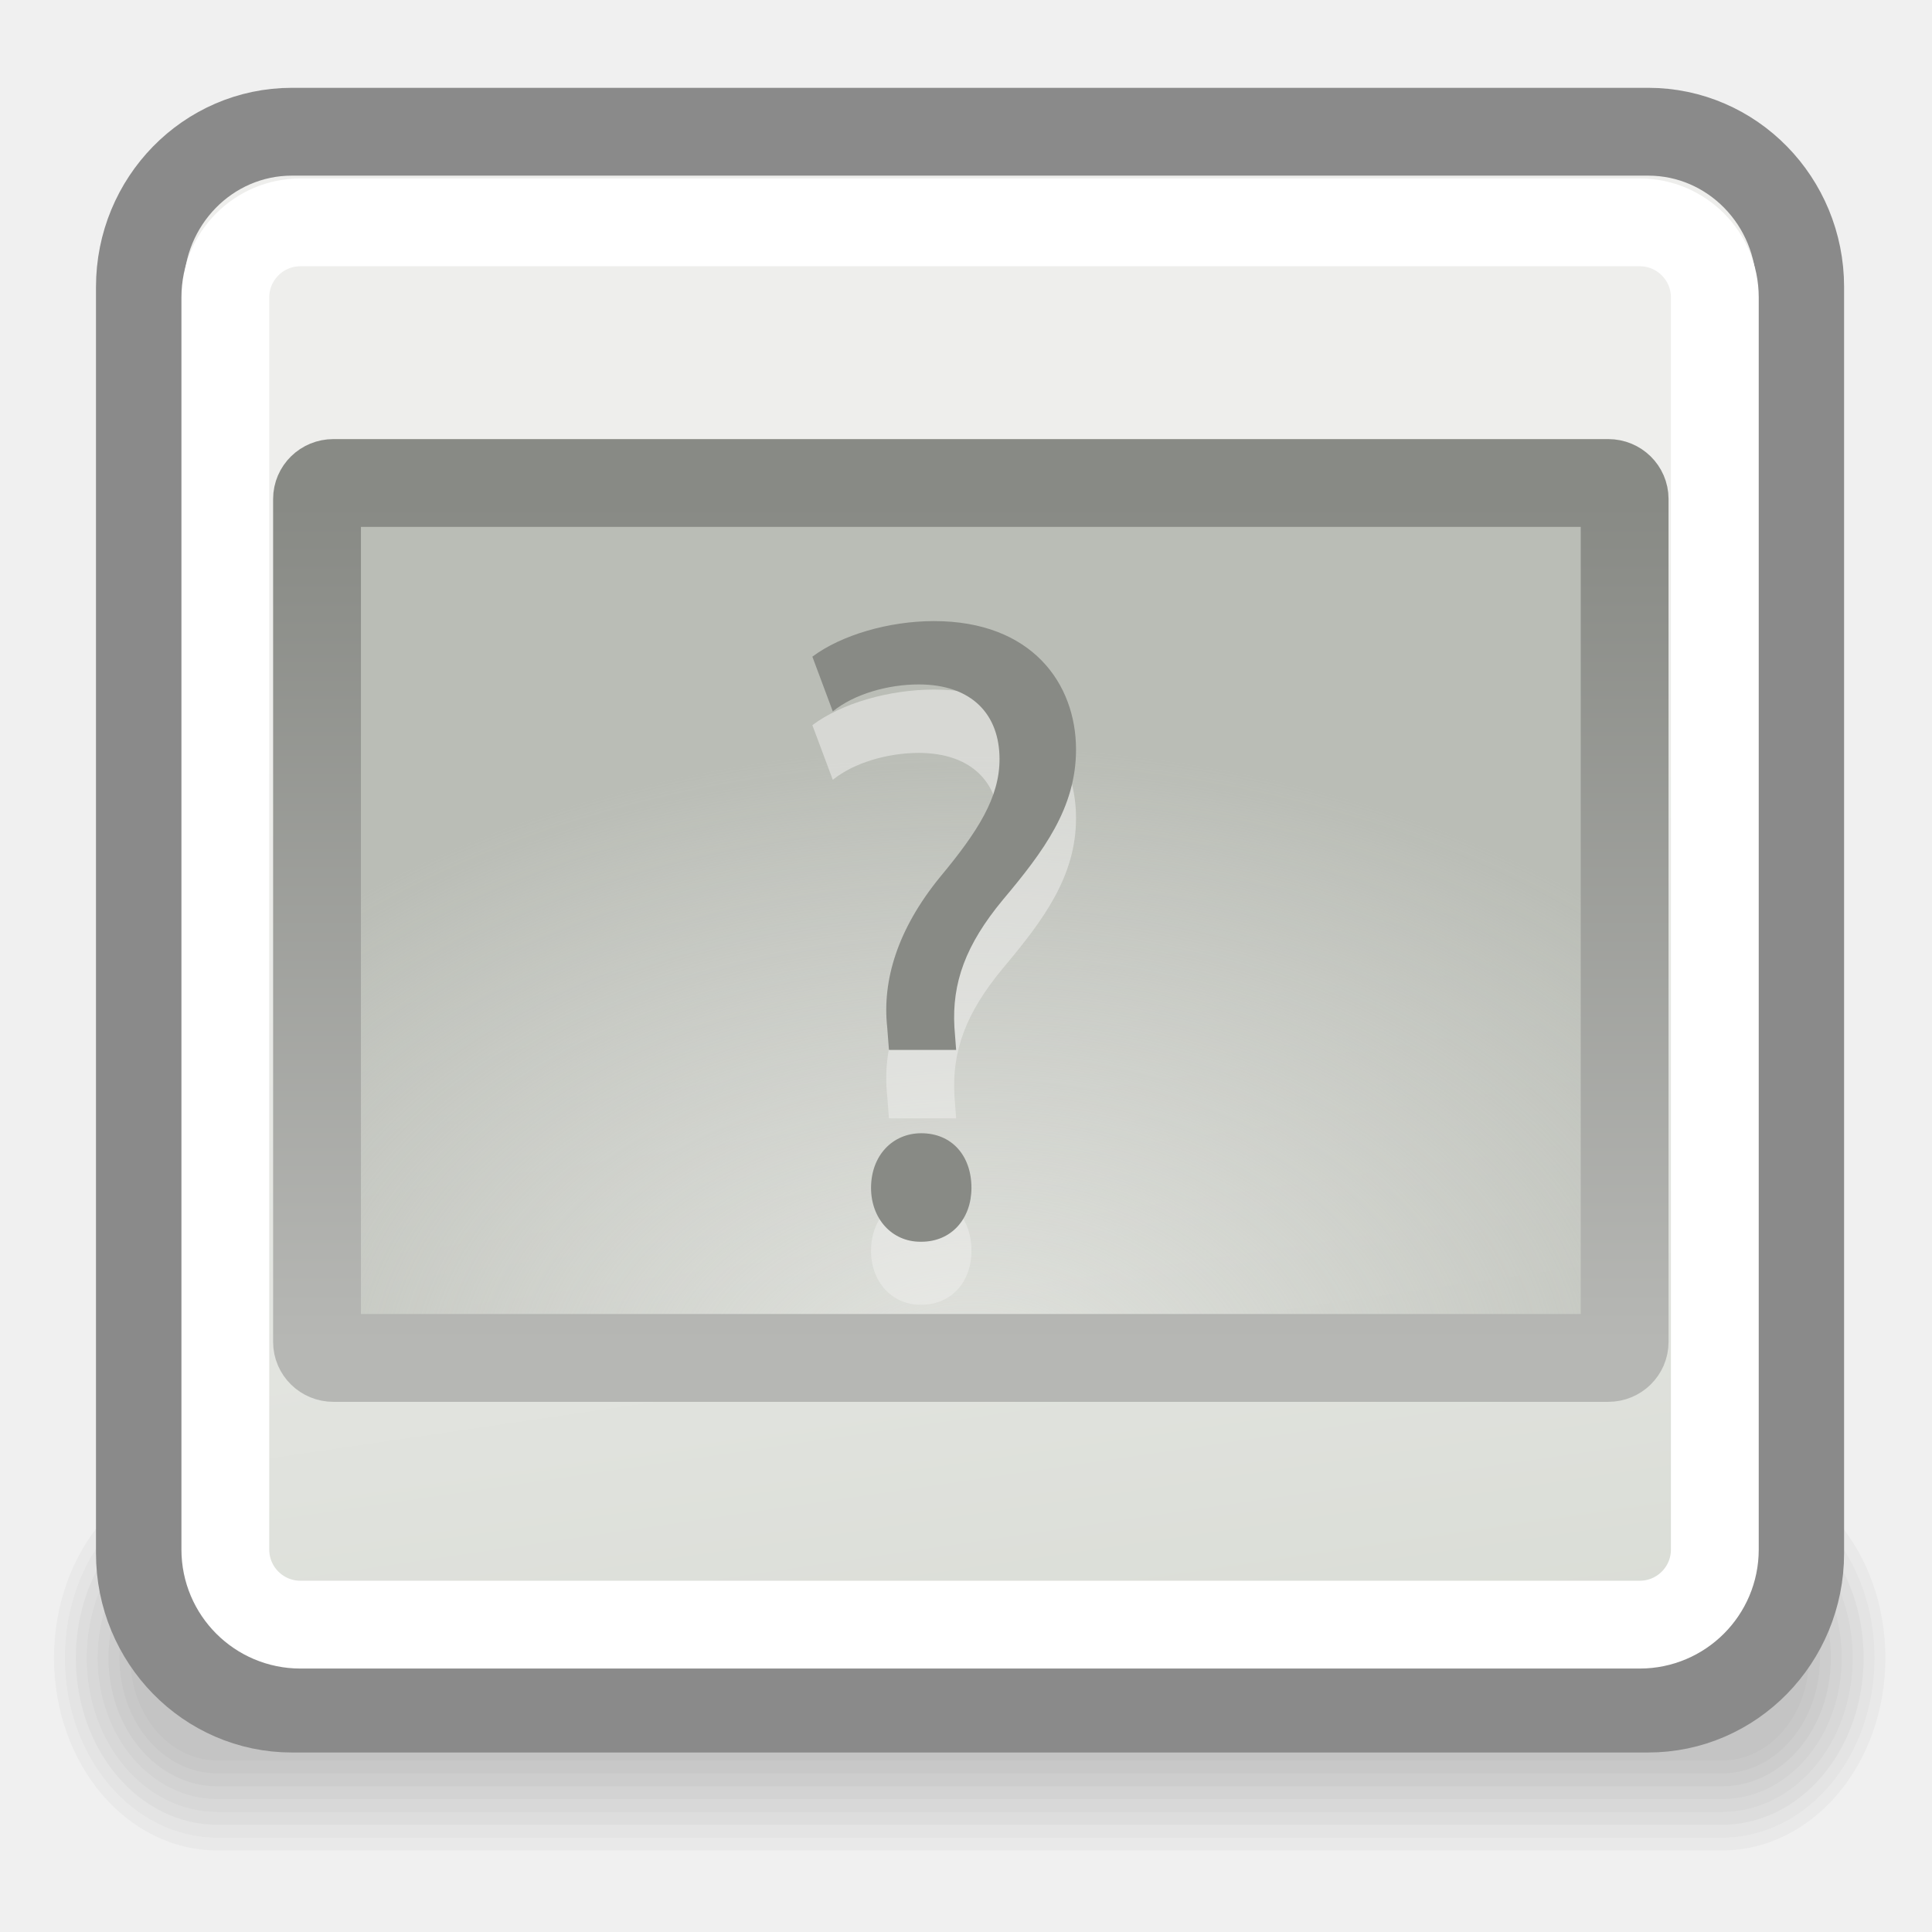
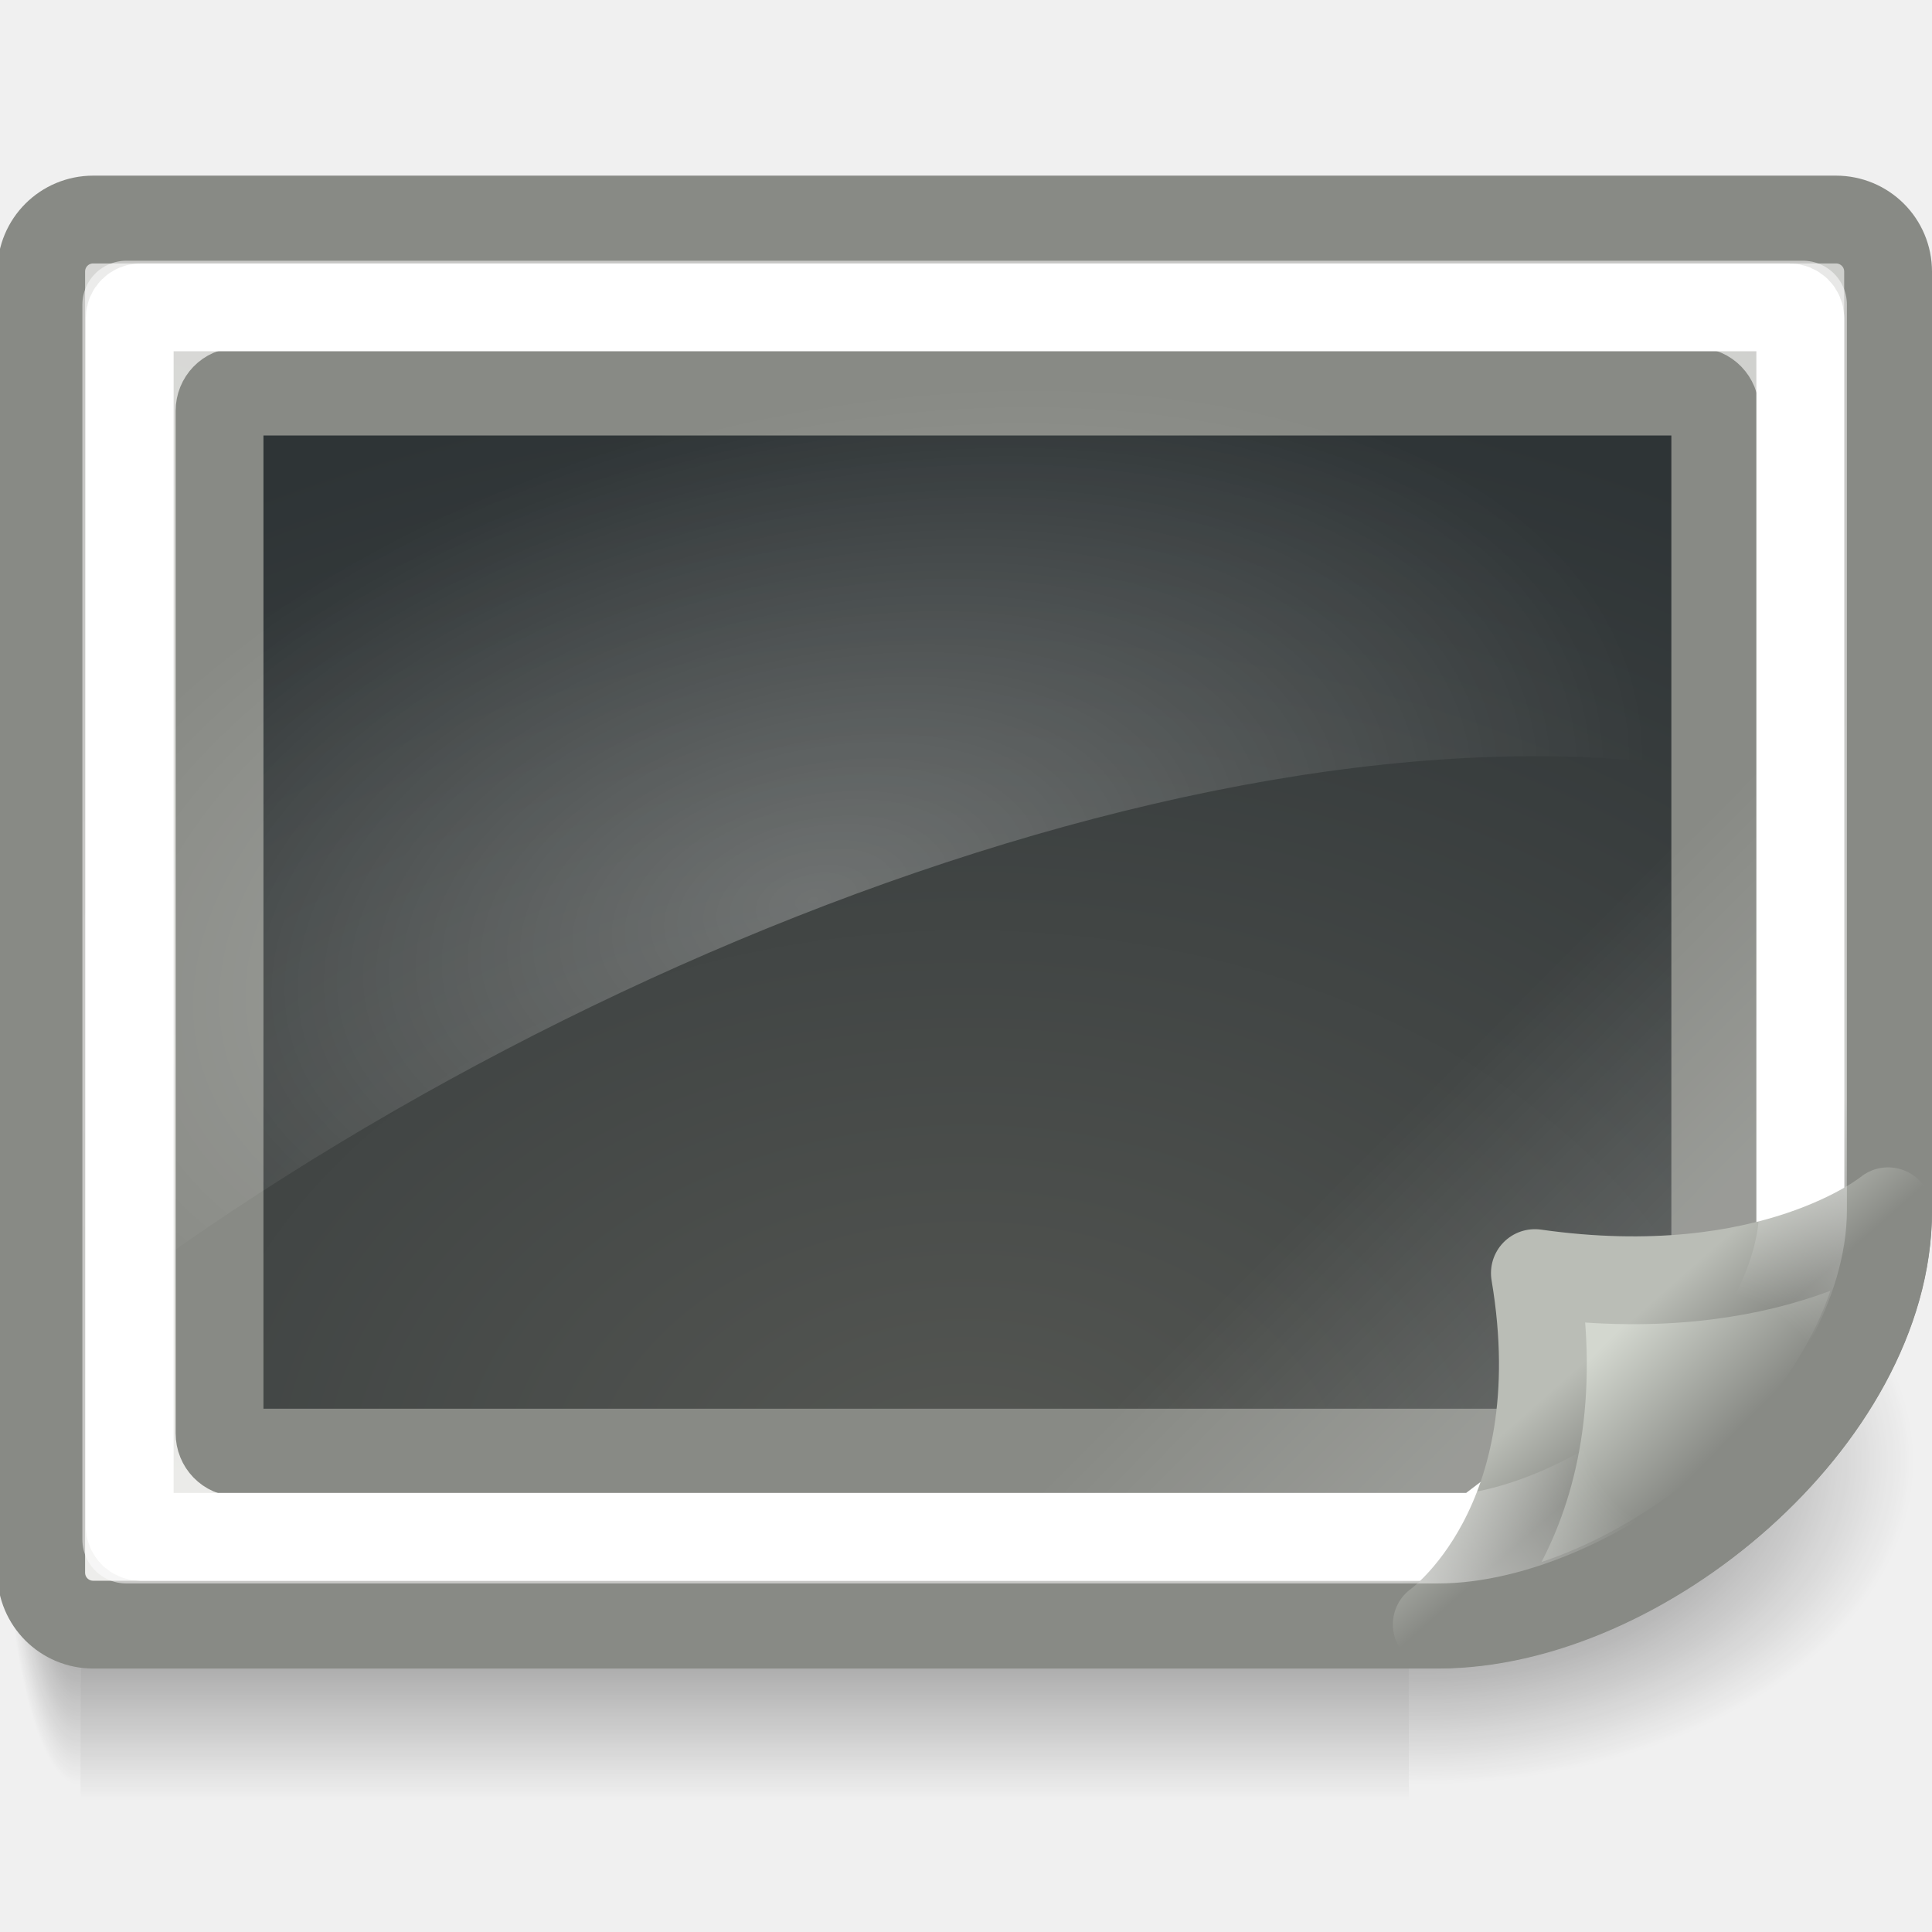
<svg xmlns="http://www.w3.org/2000/svg" xmlns:xlink="http://www.w3.org/1999/xlink" width="22" height="22" id="svg1306" version="1.0">
  <defs id="defs1308">
-     <linearGradient id="linearGradient5651">
-       <stop style="stop-color:#888a85;stop-opacity:1;" offset="0" id="stop5653" />
-       <stop style="stop-color:#b6b7b4;stop-opacity:1" offset="1" id="stop5655" />
+     <linearGradient id="linearGradient6346">
+       <stop style="stop-color:#555753;stop-opacity:1;" offset="0" id="stop6348" />
+       <stop style="stop-color:#2e3436;stop-opacity:1" offset="1" id="stop6350" />
    </linearGradient>
-     <linearGradient id="linearGradient5203">
-       <stop id="stop5207" offset="0" style="stop-color:#babdb6;stop-opacity:0;" />
-       <stop id="stop5205" offset="1" style="stop-color:#babdb6;stop-opacity:1;" />
+     <radialGradient xlink:href="#linearGradient6390" id="radialGradient6016" gradientUnits="userSpaceOnUse" gradientTransform="matrix(0.4288773,-0.1029231,5.0057838e-2,0.249042,-0.6759157,6.097682)" cx="20.237" cy="25.043" fx="20.237" fy="25.043" r="22" />
+     <linearGradient id="linearGradient7138">
+       <stop style="stop-color:#ffffff;stop-opacity:0;" offset="0" id="stop7140" />
+       <stop id="stop7146" offset="0.357" style="stop-color:#ffffff;stop-opacity:0;" />
+       <stop style="stop-color:#ffffff;stop-opacity:1;" offset="1" id="stop7142" />
    </linearGradient>
-     <radialGradient xlink:href="#linearGradient5203" id="radialGradient5209" cx="18.927" cy="27.744" fx="18.927" fy="27.744" r="18.014" gradientTransform="matrix(0.6033189,0,0,0.4039314,-0.3637677,4.567321)" gradientUnits="userSpaceOnUse" />
-     <linearGradient id="linearGradient4928">
-       <stop id="stop4930" offset="0" style="stop-color:#fce94f;stop-opacity:1;" />
-       <stop id="stop4932" offset="1" style="stop-color:#fce94f;stop-opacity:0;" />
+     <linearGradient id="linearGradient7124">
+       <stop id="stop7126" offset="0" style="stop-color:#888a85;stop-opacity:1" />
+       <stop id="stop7128" offset="1" style="stop-color:#d3d7cf;stop-opacity:1" />
    </linearGradient>
-     <linearGradient id="linearGradient2807">
-       <stop style="stop-color:#d3d7cf" offset="0" id="stop2809" />
-       <stop style="stop-color:#eeeeec" offset="1" id="stop2811" />
+     <linearGradient id="linearGradient5060">
+       <stop style="stop-color:black;stop-opacity:1;" offset="0" id="stop5062" />
+       <stop style="stop-color:black;stop-opacity:0;" offset="1" id="stop5064" />
    </linearGradient>
-     <linearGradient xlink:href="#linearGradient2807" id="linearGradient1968" gradientUnits="userSpaceOnUse" x1="22.257" y1="52.938" x2="17.161" y2="17.397" gradientTransform="matrix(0.439697,0,0,0.448928,0.4935201,-7.0773384e-2)" />
-     <linearGradient xlink:href="#linearGradient5651" id="linearGradient5657" x1="13.048" y1="5.731" x2="13.048" y2="15.298" gradientUnits="userSpaceOnUse" />
+     <linearGradient id="linearGradient5048">
+       <stop style="stop-color:black;stop-opacity:0;" offset="0" id="stop5050" />
+       <stop id="stop5056" offset="0.5" style="stop-color:black;stop-opacity:1;" />
+       <stop style="stop-color:black;stop-opacity:0;" offset="1" id="stop5052" />
+     </linearGradient>
+     <linearGradient id="linearGradient6390">
+       <stop style="stop-color:#ffffff;stop-opacity:1" offset="0" id="stop6392" />
+       <stop style="stop-color:#ffffff;stop-opacity:0;" offset="1" id="stop6394" />
+     </linearGradient>
+     <linearGradient id="linearGradient6374">
+       <stop style="stop-color:#babdb6;stop-opacity:1" offset="0" id="stop6376" />
+       <stop style="stop-color:#888a85;stop-opacity:1" offset="1" id="stop6378" />
+     </linearGradient>
+     <linearGradient id="linearGradient6366">
+       <stop style="stop-color:#ffffff;stop-opacity:1;" offset="0" id="stop6368" />
+       <stop style="stop-color:#ffffff;stop-opacity:0;" offset="1" id="stop6370" />
+     </linearGradient>
+     <linearGradient id="linearGradient6327">
+       <stop style="stop-color:#888a85;stop-opacity:1" offset="0" id="stop6329" />
+       <stop style="stop-color:#eeeeec;stop-opacity:1" offset="1" id="stop6331" />
+     </linearGradient>
+     <linearGradient xlink:href="#linearGradient6366" id="linearGradient6031" gradientUnits="userSpaceOnUse" x1="38.311" y1="34.999" x2="33.384" y2="30.09" gradientTransform="matrix(0.4591734,0,0,0.4608513,-0.1055685,-0.4226754)" />
+     <linearGradient xlink:href="#linearGradient6327" id="linearGradient6069" gradientUnits="userSpaceOnUse" gradientTransform="matrix(0.4671814,0,0,-0.4703865,-0.2239369,22.55408)" x1="61.181" y1="137.976" x2="20.421" y2="2.675" />
+     <radialGradient xlink:href="#linearGradient5060" id="radialGradient7089" gradientUnits="userSpaceOnUse" gradientTransform="matrix(-7.3630186e-3,0,0,3.1397058e-2,5.354066,1.363334)" cx="605.714" cy="486.648" fx="605.714" fy="486.648" r="117.143" />
+     <radialGradient xlink:href="#linearGradient5060" id="radialGradient7092" gradientUnits="userSpaceOnUse" gradientTransform="matrix(4.7859667e-2,0,0,3.1397058e-2,-12.80146,1.363334)" cx="605.714" cy="486.648" fx="605.714" fy="486.648" r="117.143" />
+     <linearGradient xlink:href="#linearGradient5048" id="linearGradient7095" gradientUnits="userSpaceOnUse" gradientTransform="matrix(3.1323963e-2,0,0,3.1397058e-2,-2.84221,1.363334)" x1="302.857" y1="366.648" x2="302.857" y2="609.505" />
+     <linearGradient xlink:href="#linearGradient7124" id="linearGradient7106" gradientUnits="userSpaceOnUse" gradientTransform="matrix(0.4671814,0,0,0.4703865,-0.2239369,-0.554082)" x1="42.405" y1="36.238" x2="39.721" y2="33.572" />
+     <linearGradient xlink:href="#linearGradient6374" id="linearGradient7108" gradientUnits="userSpaceOnUse" x1="18.673" y1="14.943" x2="19.375" y2="15.738" />
+     <radialGradient xlink:href="#linearGradient7138" id="radialGradient7144" cx="18.87" cy="18.815" fx="18.87" fy="18.815" r="10.047" gradientTransform="matrix(0,-0.3919166,0.3961029,0,11.96934,23.52053)" gradientUnits="userSpaceOnUse" />
+     <radialGradient xlink:href="#linearGradient6346" id="radialGradient6535" cx="11.016" cy="19.516" fx="11.016" fy="19.516" r="9.016" gradientTransform="matrix(1.971267,0,0,1.430217,-10.69937,-10.87064)" gradientUnits="userSpaceOnUse" />
  </defs>
  <g id="layer1">
-     <g id="g3799" transform="matrix(0.4595677,0,0,0.4445106,-72.13957,56.20798)" style="opacity:0.582">
-       <path id="path1196" style="opacity:0.048;fill-rule:evenodd;stroke-width:3pt" d="M 162.363,-88.911 C 160.118,-88.911 158.311,-86.711 158.311,-83.978 C 158.311,-81.245 160.118,-79.045 162.363,-79.045 L 199.637,-79.045 C 201.882,-79.045 203.689,-81.245 203.689,-83.978 C 203.689,-86.711 201.882,-88.911 199.637,-88.911 L 162.363,-88.911 z" />
-       <path id="path1195" style="opacity:0.048;fill-rule:evenodd;stroke-width:3pt" d="M 162.363,-88.582 C 160.268,-88.582 158.581,-86.529 158.581,-83.978 C 158.581,-81.427 160.268,-79.374 162.363,-79.374 L 199.637,-79.374 C 201.732,-79.374 203.419,-81.427 203.419,-83.978 C 203.419,-86.529 201.732,-88.582 199.637,-88.582 L 162.363,-88.582 z" />
-       <path id="path1194" style="opacity:0.048;fill-rule:evenodd;stroke-width:3pt" d="M 162.363,-88.253 C 160.418,-88.253 158.852,-86.347 158.852,-83.978 C 158.852,-81.61 160.418,-79.703 162.363,-79.703 L 199.637,-79.703 C 201.582,-79.703 203.149,-81.61 203.149,-83.978 C 203.149,-86.347 201.582,-88.253 199.637,-88.253 L 162.363,-88.253 z" />
-       <path id="path1193" style="opacity:0.048;fill-rule:evenodd;stroke-width:3pt" d="M 162.363,-87.925 C 160.567,-87.925 159.122,-86.164 159.122,-83.978 C 159.122,-81.792 160.567,-80.032 162.363,-80.032 L 199.637,-80.032 C 201.433,-80.032 202.878,-81.792 202.878,-83.978 C 202.878,-86.164 201.433,-87.925 199.637,-87.925 L 162.363,-87.925 z" />
-       <path id="path1192" style="opacity:0.048;fill-rule:evenodd;stroke-width:3pt" d="M 162.363,-87.596 C 160.717,-87.596 159.392,-85.982 159.392,-83.978 C 159.392,-81.974 160.717,-80.361 162.363,-80.361 L 199.637,-80.361 C 201.283,-80.361 202.608,-81.974 202.608,-83.978 C 202.608,-85.982 201.283,-87.596 199.637,-87.596 L 162.363,-87.596 z" />
-       <path id="path1191" style="opacity:0.048;fill-rule:evenodd;stroke-width:3pt" d="M 162.363,-87.267 C 160.866,-87.267 159.662,-85.8 159.662,-83.978 C 159.662,-82.156 160.866,-80.689 162.363,-80.689 L 199.637,-80.689 C 201.134,-80.689 202.338,-82.156 202.338,-83.978 C 202.338,-85.8 201.134,-87.267 199.637,-87.267 L 162.363,-87.267 z" />
-       <path id="path1190" style="opacity:0.048;fill-rule:evenodd;stroke-width:3pt" d="M 162.363,-86.938 C 161.016,-86.938 159.932,-85.618 159.932,-83.978 C 159.932,-82.338 161.016,-81.018 162.363,-81.018 L 199.637,-81.018 C 200.984,-81.018 202.068,-82.338 202.068,-83.978 C 202.068,-85.618 200.984,-86.938 199.637,-86.938 L 162.363,-86.938 z" />
-       <path id="path1189" style="opacity:0.048;fill-rule:evenodd;stroke-width:3pt" d="M 162.363,-86.609 C 161.166,-86.609 160.202,-85.436 160.202,-83.978 C 160.202,-82.521 161.166,-81.347 162.363,-81.347 L 199.637,-81.347 C 200.834,-81.347 201.798,-82.521 201.798,-83.978 C 201.798,-85.436 200.834,-86.609 199.637,-86.609 L 162.363,-86.609 z" />
+     <g id="g7097" style="opacity:0.7">
+       <rect y="12.875" x="0.917" height="7.625" width="15.125" id="rect6057" style="opacity:1;color:#000000;fill:url(#linearGradient7095);fill-opacity:1;fill-rule:nonzero;stroke:none;stroke-width:1;stroke-linecap:round;stroke-linejoin:miter;marker:none;marker-start:none;marker-mid:none;marker-end:none;stroke-miterlimit:4;stroke-dasharray:none;stroke-dashoffset:0;stroke-opacity:1;visibility:visible;display:inline;overflow:visible" />
+       <path id="path6059" d="M 16.042,12.875 C 16.042,12.875 16.042,20.5 16.042,20.5 C 17.1,20.506 18.349,20.192 19.429,19.664 C 20.863,18.964 22,17.888 22,16.687 C 22,14.583 19.25,12.875 16.042,12.875 z " style="opacity:1;color:#000000;fill:url(#radialGradient7092);fill-opacity:1;fill-rule:nonzero;stroke:none;stroke-width:1;stroke-linecap:round;stroke-linejoin:miter;marker:none;marker-start:none;marker-mid:none;marker-end:none;stroke-miterlimit:4;stroke-dasharray:none;stroke-dashoffset:0;stroke-opacity:1;visibility:visible;display:inline;overflow:visible" />
+       <path style="opacity:1;color:#000000;fill:url(#radialGradient7089);fill-opacity:1;fill-rule:nonzero;stroke:none;stroke-width:1;stroke-linecap:round;stroke-linejoin:miter;marker:none;marker-start:none;marker-mid:none;marker-end:none;stroke-miterlimit:4;stroke-dasharray:none;stroke-dashoffset:0;stroke-opacity:1;visibility:visible;display:inline;overflow:visible" d="M 0.917,12.875 C 0.917,12.875 0.917,20.5 0.917,20.5 C 0.537,20.514 -3.609275e-14,18.792 -3.609275e-14,16.687 C -3.609275e-14,14.583 0.423,12.875 0.917,12.875 z " id="path6061" />
    </g>
-     <rect style="fill:url(#linearGradient1968);fill-opacity:1;stroke:#8a8a8a;stroke-width:1;stroke-linecap:round;stroke-linejoin:round;stroke-miterlimit:4;stroke-dasharray:none;stroke-dashoffset:0;stroke-opacity:1" id="rect2073" width="18.906" height="17.956" x="1.593" y="1.5" rx="1.731" ry="1.768" />
-     <rect style="fill:none;fill-opacity:1;stroke:#ffffff;stroke-width:1;stroke-linecap:round;stroke-linejoin:round;stroke-miterlimit:4;stroke-dasharray:none;stroke-dashoffset:0;stroke-opacity:1" id="rect2077" width="16.961" height="15.968" x="2.566" y="2.532" rx="0.855" ry="0.855" />
-     <rect style="opacity:1;color:#000000;fill:url(#radialGradient5209);fill-opacity:1;fill-rule:nonzero;stroke:url(#linearGradient5657);stroke-width:1;stroke-linecap:round;stroke-linejoin:round;marker:none;marker-start:none;marker-mid:none;marker-end:none;stroke-miterlimit:4;stroke-dasharray:none;stroke-dashoffset:0;stroke-opacity:1;visibility:visible;display:inline;overflow:visible;enable-background:accumulate" id="rect2063" width="14.89" height="9.963" x="3.61" y="5.5" rx="0.186" ry="0.182" />
-     <path transform="scale(0.9898936,1.01021)" style="font-size:9.785px;font-style:normal;font-variant:normal;font-weight:normal;font-stretch:normal;text-align:start;line-height:125%;writing-mode:lr-tb;text-anchor:start;opacity:0.56;fill:#eeeeec;fill-opacity:1;stroke:none;stroke-width:1px;stroke-linecap:butt;stroke-linejoin:miter;stroke-opacity:1;font-family:Myriad" d="M 10.999,12.606 L 10.979,12.352 C 10.95,11.853 11.106,11.422 11.537,10.914 C 12.007,10.366 12.378,9.876 12.378,9.221 C 12.378,8.477 11.87,7.773 10.744,7.773 C 10.226,7.773 9.678,7.929 9.345,8.174 L 9.58,8.79 C 9.825,8.595 10.216,8.487 10.568,8.487 C 11.185,8.487 11.498,8.83 11.498,9.329 C 11.498,9.759 11.253,10.141 10.813,10.659 C 10.324,11.246 10.147,11.824 10.206,12.352 L 10.226,12.606 L 10.999,12.606 M 10.598,14.707 C 10.95,14.707 11.175,14.442 11.175,14.1 C 11.175,13.738 10.95,13.484 10.598,13.484 C 10.265,13.484 10.02,13.738 10.02,14.1 C 10.02,14.442 10.255,14.707 10.588,14.707 L 10.598,14.707" id="text5217" />
-     <path transform="scale(0.9898936,1.01021)" style="font-size:9.785px;font-style:normal;font-variant:normal;font-weight:normal;font-stretch:normal;text-align:start;line-height:125%;writing-mode:lr-tb;text-anchor:start;fill:#888a85;fill-opacity:1;stroke:none;stroke-width:1px;stroke-linecap:butt;stroke-linejoin:miter;stroke-opacity:1;font-family:Myriad" d="M 10.999,11.835 L 10.979,11.58 C 10.95,11.081 11.106,10.651 11.537,10.142 C 12.007,9.594 12.378,9.105 12.378,8.449 C 12.378,7.705 11.87,7.001 10.744,7.001 C 10.226,7.001 9.678,7.158 9.345,7.402 L 9.58,8.019 C 9.825,7.823 10.216,7.715 10.568,7.715 C 11.185,7.715 11.498,8.058 11.498,8.557 C 11.498,8.987 11.253,9.369 10.813,9.887 C 10.324,10.475 10.147,11.052 10.206,11.58 L 10.226,11.835 L 10.999,11.835 M 10.598,13.997 C 10.95,13.997 11.175,13.732 11.175,13.39 C 11.175,13.028 10.95,12.774 10.598,12.774 C 10.265,12.774 10.02,13.028 10.02,13.39 C 10.02,13.732 10.255,13.997 10.588,13.997 L 10.598,13.997" id="text5213" />
+     <path style="fill:url(#linearGradient6069);fill-opacity:1;stroke:#888a85;stroke-width:1;stroke-linecap:round;stroke-linejoin:round;stroke-miterlimit:4;stroke-dashoffset:0;stroke-opacity:1" d="M 1.062,2.5 C 0.734,2.5 0.469,2.763 0.469,3.094 L 0.469,17.906 C 0.469,18.237 0.734,18.5 1.062,18.5 L 16.375,18.5 C 18.711,18.5 21.5,16.133 21.5,13.781 L 21.5,3.094 C 21.5,2.763 21.234,2.5 20.906,2.5 L 1.062,2.5 z " id="path6062" />
+     <path style="fill:url(#radialGradient6535);fill-opacity:1.0;stroke:#888a85;stroke-width:1;stroke-linecap:round;stroke-linejoin:round;stroke-miterlimit:4;stroke-dashoffset:0;stroke-opacity:1" d="M 2.713,4.459 L 19.319,4.459 C 19.437,4.459 19.532,4.557 19.532,4.679 L 19.532,15.026 L 18.01,16.541 L 2.713,16.541 C 2.595,16.541 2.5,16.443 2.5,16.321 L 2.5,4.679 C 2.5,4.557 2.595,4.459 2.713,4.459 z " id="rect2063" />
+     <path style="fill:none;fill-opacity:1;stroke:#ffffff;stroke-width:1;stroke-linecap:round;stroke-linejoin:round;stroke-miterlimit:4;stroke-dashoffset:0;stroke-opacity:1" d="M 1.601,3.5 C 1.532,3.5 1.477,3.555 1.477,3.623 L 1.477,17.377 C 1.477,17.445 1.532,17.5 1.601,17.5 L 16.864,17.5 C 18.474,16.277 19.113,15.797 20.5,14.328 L 20.5,3.623 C 20.5,3.555 20.445,3.5 20.376,3.5 L 1.601,3.5 z " id="path6351" />
+     <path style="opacity:0.15;fill:url(#linearGradient6031);fill-opacity:1;stroke:none;stroke-width:1;stroke-linecap:round;stroke-linejoin:round;stroke-miterlimit:4;stroke-dashoffset:0;stroke-opacity:1" d="M 6.682,18.011 L 16.152,18.011 C 16.157,18.009 16.16,18.01 16.181,17.997 C 16.223,17.972 16.291,17.924 16.367,17.867 C 16.521,17.754 16.728,17.594 16.97,17.392 C 17.455,16.989 18.083,16.448 18.692,15.894 C 19.301,15.34 19.898,14.768 20.342,14.325 C 20.564,14.103 20.749,13.918 20.873,13.777 C 20.935,13.707 20.975,13.642 21.002,13.604 C 21.009,13.595 21.013,13.596 21.016,13.59 L 21.016,5.928 L 6.682,18.011 z " id="path6364" />
+     <path style="fill:url(#linearGradient7106);fill-opacity:1;fill-rule:evenodd;stroke:url(#linearGradient7108);stroke-width:1px;stroke-linecap:butt;stroke-linejoin:round;stroke-opacity:1" d="M 21.5,13.793 C 21.5,16.145 18.697,18.497 16.361,18.497 C 16.361,18.497 17.962,17.366 17.478,14.497 C 20.181,14.88 21.5,13.793 21.5,13.793 z " id="path6322" />
+     <path style="fill:none;fill-opacity:1;stroke:url(#radialGradient7144);stroke-width:1;stroke-linecap:round;stroke-linejoin:round;stroke-miterlimit:4;stroke-dashoffset:0;stroke-opacity:1;opacity:0.526" id="path7136" d="M 1.438,3.469 L 1.438,17.531 L 16.375,17.531 C 17.215,17.531 18.317,17.063 19.156,16.312 C 19.995,15.562 20.531,14.573 20.531,13.781 L 20.531,3.469 L 1.438,3.469 z " />
+     <path style="opacity:0.25;fill:url(#radialGradient6016);fill-opacity:1;stroke:none;stroke-width:1;stroke-linecap:round;stroke-linejoin:round;stroke-miterlimit:4;stroke-dashoffset:0;stroke-opacity:1" d="M 1.3,3 C 1.105,3 0.944,3.176 0.944,3.389 L 0.944,15 C 6.74,10.563 15.555,7.296 21,9.132 L 21,3.389 C 21,3.176 20.839,3 20.644,3 L 1.3,3 z " id="path6384" />
  </g>
</svg>
